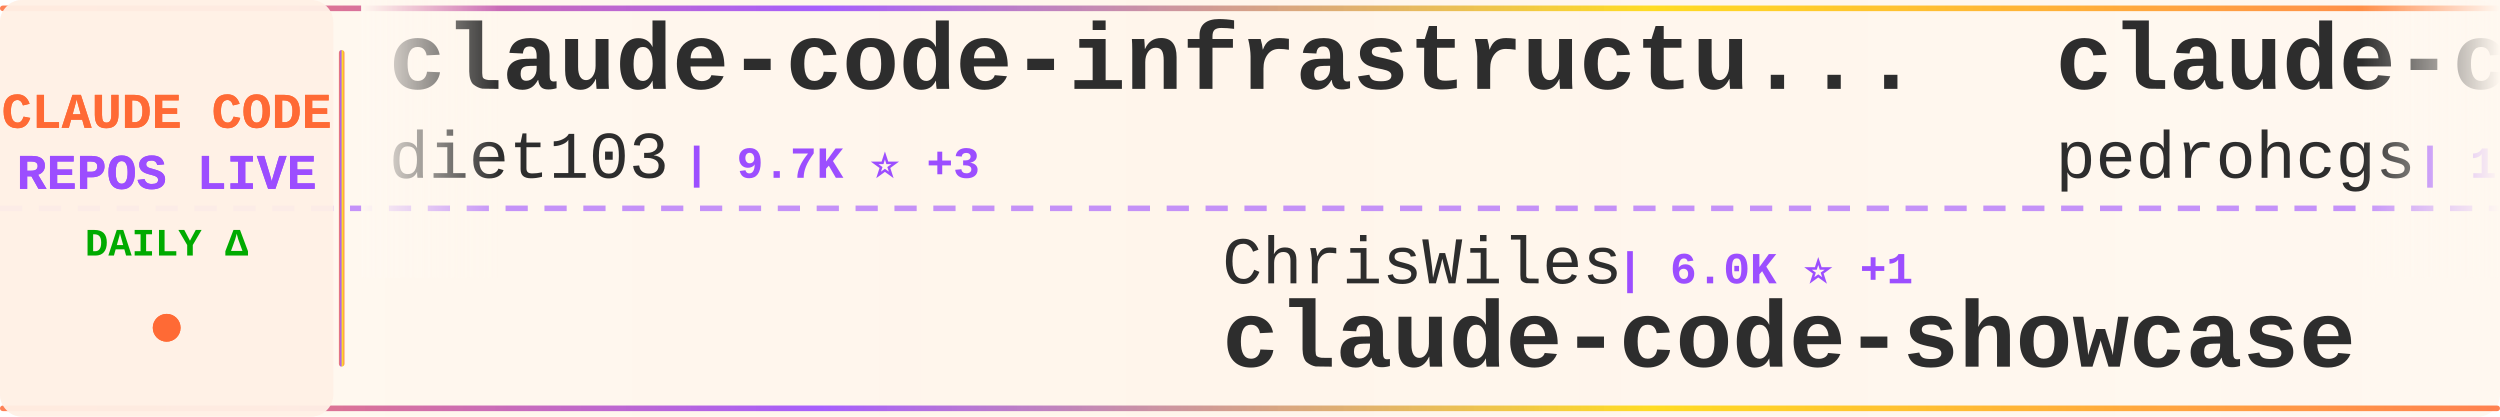
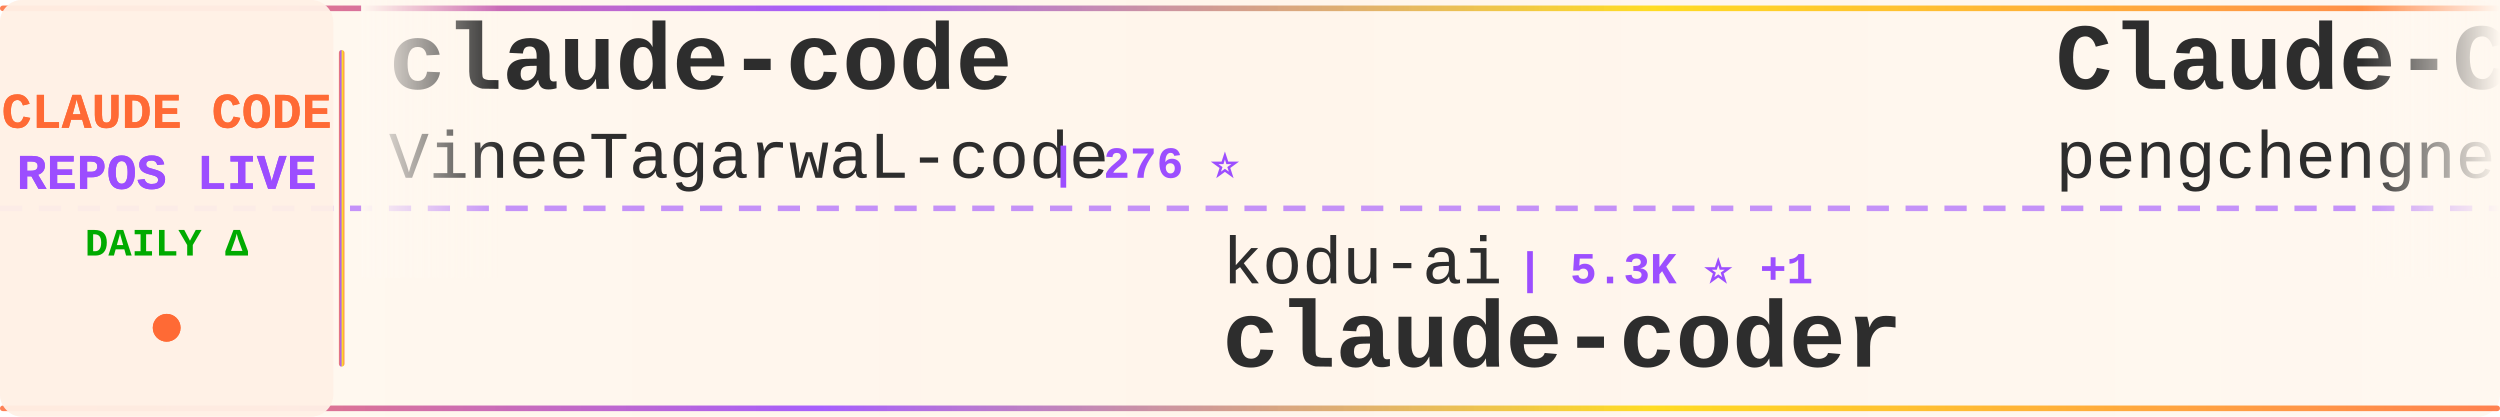
<svg xmlns="http://www.w3.org/2000/svg" width="900" height="150">
  <defs>
    <linearGradient id="tickerBg" x1="0%" y1="0%" x2="100%" y2="0%">
      <stop offset="0%" style="stop-color:#fff8f0;stop-opacity:0.98" />
      <stop offset="50%" style="stop-color:#fff5eb;stop-opacity:1" />
      <stop offset="100%" style="stop-color:#fff8f0;stop-opacity:0.98" />
    </linearGradient>
    <linearGradient id="borderGrad" x1="0%" y1="0%" x2="100%" y2="0%">
      <stop offset="0%" style="stop-color:#FF6B35;stop-opacity:0.85">
        <animate attributeName="stop-opacity" values="0.85;1;0.85" dur="2s" repeatCount="indefinite" />
      </stop>
      <stop offset="33%" style="stop-color:#9C4EFF;stop-opacity:0.9">
        <animate attributeName="stop-opacity" values="0.9;1;0.9" dur="2.2s" repeatCount="indefinite" />
      </stop>
      <stop offset="66%" style="stop-color:#FFD700;stop-opacity:0.85">
        <animate attributeName="stop-opacity" values="0.85;1;0.85" dur="1.8s" repeatCount="indefinite" />
      </stop>
      <stop offset="100%" style="stop-color:#FF6B35;stop-opacity:0.85">
        <animate attributeName="stop-opacity" values="0.85;1;0.85" dur="2s" repeatCount="indefinite" />
      </stop>
    </linearGradient>
    <filter id="textGlow">
      <feGaussianBlur stdDeviation="0.15" result="coloredBlur" />
      <feMerge>
        <feMergeNode in="coloredBlur" />
        <feMergeNode in="SourceGraphic" />
      </feMerge>
    </filter>
    <filter id="metricGlow">
      <feGaussianBlur stdDeviation="0.2" result="coloredBlur" />
      <feMerge>
        <feMergeNode in="coloredBlur" />
        <feMergeNode in="SourceGraphic" />
      </feMerge>
    </filter>
    <linearGradient id="leftFade" x1="0%" y1="0%" x2="100%" y2="0%">
      <stop offset="0%" style="stop-color:#fff8f0;stop-opacity:1" />
      <stop offset="100%" style="stop-color:#fff8f0;stop-opacity:0" />
    </linearGradient>
    <linearGradient id="rightFade" x1="0%" y1="0%" x2="100%" y2="0%">
      <stop offset="0%" style="stop-color:#fff8f0;stop-opacity:0" />
      <stop offset="100%" style="stop-color:#fff8f0;stop-opacity:1" />
    </linearGradient>
  </defs>
  <rect width="900" height="150" fill="url(#tickerBg)" rx="8" />
  <rect x="0" y="2" width="900" height="2" fill="url(#borderGrad)" rx="1" />
  <rect x="0" y="146" width="900" height="2" fill="url(#borderGrad)" rx="1" />
  <line x1="0" y1="75" x2="900" y2="75" stroke="#9C4EFF" stroke-width="2" stroke-dasharray="8 6" opacity="0.6" />
  <rect x="0" y="0" width="120" height="150" fill="#fff0e6" opacity="0.95" rx="8" />
  <text x="60" y="46" font-family="'Courier New', monospace" font-size="18" font-weight="bold" fill="#FF6B35" text-anchor="middle" filter="url(#textGlow)">
    CLAUDE CODE
  </text>
  <text x="60" y="68" font-family="'Courier New', monospace" font-size="18" font-weight="bold" fill="#9C4EFF" text-anchor="middle" filter="url(#textGlow)">
    REPOS LIVE
  </text>
  <text x="60" y="92" font-family="'Courier New', monospace" font-size="14" font-weight="bold" fill="#00aa00" text-anchor="middle">
    DAILY Δ
  </text>
  <circle cx="60" cy="118" r="5" fill="#FF6B35" filter="url(#metricGlow)">
    <animate attributeName="r" values="4;6;4" dur="1.5s" repeatCount="indefinite" />
    <animate attributeName="opacity" values="0.6;1;0.6" dur="1.5s" repeatCount="indefinite" />
  </circle>
  <rect x="122" y="18" width="2" height="114" fill="url(#borderGrad)" rx="1" />
  <clipPath id="tickerClip">
    <rect x="130" y="0" width="770" height="150" />
  </clipPath>
  <g clip-path="url(#tickerClip)">
    <g id="tickerItems">
      <animateTransform attributeName="transform" attributeType="XML" type="translate" from="0 0" to="-3000 0" dur="54s" repeatCount="indefinite" />
      <g transform="translate(0, 0)">
-         <text x="140" y="32" font-family="'Courier New', monospace" font-size="34" font-weight="bold" fill="#2d2d2d">claude-code-infrastructu...</text>
-         <text x="140" y="64" font-family="'Courier New', monospace" font-size="24" font-weight="normal" fill="#2d2d2d" opacity="1.0">diet103</text>
-         <text x="246" y="64" font-family="'Courier New', monospace" font-size="16" font-weight="bold" fill="#9C4EFF"> | 9.7K ⭐ +3</text>
+         <text x="140" y="32" font-family="'Courier New', monospace" font-size="34" font-weight="bold" fill="#2d2d2d">claude-code</text>
+         <text x="140" y="64" font-family="'Courier New', monospace" font-size="24" font-weight="normal" fill="#2d2d2d" opacity="1.0">VineeTagarwaL-code</text>
+         <text x="378" y="64" font-family="'Courier New', monospace" font-size="16" font-weight="bold" fill="#9C4EFF"> | 276 ⭐</text>
      </g>
      <g transform="translate(300, 0)">
-         <text x="140" y="102" font-family="'Courier New', monospace" font-size="24" font-weight="normal" fill="#2d2d2d" opacity="1.0">ChrisWiles</text>
-         <text x="282" y="102" font-family="'Courier New', monospace" font-size="16" font-weight="bold" fill="#9C4EFF"> | 6.0K ⭐ +1</text>
-         <text x="140" y="132" font-family="'Courier New', monospace" font-size="34" font-weight="bold" fill="#2d2d2d">claude-code-showcase</text>
+         <text x="140" y="102" font-family="'Courier New', monospace" font-size="24" font-weight="normal" fill="#2d2d2d" opacity="1.0">kodu-ai</text>
+         <text x="246" y="102" font-family="'Courier New', monospace" font-size="16" font-weight="bold" fill="#9C4EFF"> | 5.3K ⭐ +1</text>
+         <text x="140" y="132" font-family="'Courier New', monospace" font-size="34" font-weight="bold" fill="#2d2d2d">claude-coder</text>
      </g>
      <g transform="translate(600, 0)">
-         <text x="140" y="32" font-family="'Courier New', monospace" font-size="34" font-weight="bold" fill="#2d2d2d">claude-code-my-workflow</text>
-         <text x="140" y="64" font-family="'Courier New', monospace" font-size="24" font-weight="normal" fill="#2d2d2d" opacity="1.0">pedrohcgs</text>
-         <text x="270" y="64" font-family="'Courier New', monospace" font-size="16" font-weight="bold" fill="#9C4EFF"> | 1.3K ⭐ +3</text>
+         <text x="140" y="32" font-family="'Courier New', monospace" font-size="34" font-weight="bold" fill="#2d2d2d">Claude-Code</text>
+         <text x="140" y="64" font-family="'Courier New', monospace" font-size="24" font-weight="normal" fill="#2d2d2d" opacity="1.0">pengchengneo</text>
+         <text x="306" y="64" font-family="'Courier New', monospace" font-size="16" font-weight="bold" fill="#9C4EFF"> | 1.6K ⭐ +5</text>
      </g>
      <g transform="translate(900, 0)">
-         <text x="140" y="102" font-family="'Courier New', monospace" font-size="24" font-weight="normal" fill="#2d2d2d" opacity="1.0">liuup</text>
-         <text x="222" y="102" font-family="'Courier New', monospace" font-size="16" font-weight="bold" fill="#9C4EFF"> | 3.3K ⭐ +12</text>
-         <text x="140" y="132" font-family="'Courier New', monospace" font-size="34" font-weight="bold" fill="#2d2d2d">claude-code-analysis</text>
+         <text x="140" y="102" font-family="'Courier New', monospace" font-size="24" font-weight="normal" fill="#2d2d2d" opacity="1.0">catlog22</text>
+         <text x="258" y="102" font-family="'Courier New', monospace" font-size="16" font-weight="bold" fill="#9C4EFF"> | 2.1K ⭐ +1</text>
+         <text x="140" y="132" font-family="'Courier New', monospace" font-size="34" font-weight="bold" fill="#2d2d2d">Claude-Code-Workflow</text>
      </g>
      <g transform="translate(1200, 0)">
-         <text x="140" y="32" font-family="'Courier New', monospace" font-size="34" font-weight="bold" fill="#2d2d2d">claude-code-best-practic...</text>
-         <text x="140" y="64" font-family="'Courier New', monospace" font-size="24" font-weight="normal" fill="#2d2d2d" opacity="1.0">shanraisshan</text>
-         <text x="306" y="64" font-family="'Courier New', monospace" font-size="16" font-weight="bold" fill="#9C4EFF"> | 61.1K ⭐ +840</text>
+         <text x="140" y="32" font-family="'Courier New', monospace" font-size="34" font-weight="bold" fill="#2d2d2d">Open-ClaudeCode</text>
+         <text x="140" y="64" font-family="'Courier New', monospace" font-size="24" font-weight="normal" fill="#2d2d2d" opacity="1.0">LING71671</text>
+         <text x="270" y="64" font-family="'Courier New', monospace" font-size="16" font-weight="bold" fill="#9C4EFF"> | 902 ⭐ +2</text>
      </g>
      <g transform="translate(1500, 0)">
-         <text x="140" y="102" font-family="'Courier New', monospace" font-size="24" font-weight="normal" fill="#2d2d2d" opacity="1.0">digitalsamba</text>
-         <text x="306" y="102" font-family="'Courier New', monospace" font-size="16" font-weight="bold" fill="#9C4EFF"> | 1.6K ⭐ +7</text>
-         <text x="140" y="132" font-family="'Courier New', monospace" font-size="34" font-weight="bold" fill="#2d2d2d">claude-code-video-toolki...</text>
+         <text x="140" y="102" font-family="'Courier New', monospace" font-size="24" font-weight="normal" fill="#2d2d2d" opacity="1.0">JrCx7scC</text>
+         <text x="258" y="102" font-family="'Courier New', monospace" font-size="16" font-weight="bold" fill="#9C4EFF"> | 371 ⭐</text>
+         <text x="140" y="132" font-family="'Courier New', monospace" font-size="34" font-weight="bold" fill="#2d2d2d">claude-code-source</text>
      </g>
      <g transform="translate(1800, 0)">
-         <text x="140" y="32" font-family="'Courier New', monospace" font-size="34" font-weight="bold" fill="#2d2d2d">claude-code-hooks-master...</text>
-         <text x="140" y="64" font-family="'Courier New', monospace" font-size="24" font-weight="normal" fill="#2d2d2d" opacity="1.0">disler</text>
-         <text x="234" y="64" font-family="'Courier New', monospace" font-size="16" font-weight="bold" fill="#9C4EFF"> | 3.8K ⭐ +1</text>
+         <text x="140" y="32" font-family="'Courier New', monospace" font-size="34" font-weight="bold" fill="#2d2d2d">awesome-claude-code</text>
+         <text x="140" y="64" font-family="'Courier New', monospace" font-size="24" font-weight="normal" fill="#2d2d2d" opacity="1.0">jqueryscript</text>
+         <text x="306" y="64" font-family="'Courier New', monospace" font-size="16" font-weight="bold" fill="#9C4EFF"> | 442 ⭐</text>
      </g>
      <g transform="translate(2100, 0)">
-         <text x="140" y="102" font-family="'Courier New', monospace" font-size="24" font-weight="normal" fill="#2d2d2d" opacity="1.0">Alishahryar1</text>
-         <text x="306" y="102" font-family="'Courier New', monospace" font-size="16" font-weight="bold" fill="#9C4EFF"> | 37.1K ⭐ +173</text>
-         <text x="140" y="132" font-family="'Courier New', monospace" font-size="34" font-weight="bold" fill="#2d2d2d">free-claude-code</text>
+         <text x="140" y="102" font-family="'Courier New', monospace" font-size="24" font-weight="normal" fill="#2d2d2d" opacity="1.0">darcyegb</text>
+         <text x="258" y="102" font-family="'Courier New', monospace" font-size="16" font-weight="bold" fill="#9C4EFF"> | 736 ⭐</text>
+         <text x="140" y="132" font-family="'Courier New', monospace" font-size="34" font-weight="bold" fill="#2d2d2d">ClaudeCodeAgents</text>
      </g>
      <g transform="translate(2400, 0)">
-         <text x="140" y="32" font-family="'Courier New', monospace" font-size="34" font-weight="bold" fill="#2d2d2d">ECC</text>
-         <text x="140" y="64" font-family="'Courier New', monospace" font-size="24" font-weight="normal" fill="#2d2d2d" opacity="1.0">affaan-m</text>
-         <text x="258" y="64" font-family="'Courier New', monospace" font-size="16" font-weight="bold" fill="#9C4EFF"> | 222.0K ⭐ +523</text>
+         <text x="140" y="32" font-family="'Courier New', monospace" font-size="34" font-weight="bold" fill="#2d2d2d">oh-my-claudecode</text>
+         <text x="140" y="64" font-family="'Courier New', monospace" font-size="24" font-weight="normal" fill="#2d2d2d" opacity="1.0">Yeachan-Heo</text>
+         <text x="294" y="64" font-family="'Courier New', monospace" font-size="16" font-weight="bold" fill="#9C4EFF"> | 37.0K ⭐ +60</text>
      </g>
      <g transform="translate(2700, 0)">
-         <text x="140" y="102" font-family="'Courier New', monospace" font-size="24" font-weight="normal" fill="#2d2d2d" opacity="1.0">andrew-kramer-inno</text>
-         <text x="378" y="102" font-family="'Courier New', monospace" font-size="16" font-weight="bold" fill="#9C4EFF"> | 589 ⭐</text>
-         <text x="140" y="132" font-family="'Courier New', monospace" font-size="34" font-weight="bold" fill="#2d2d2d">claude-code-source-build</text>
+         <text x="140" y="102" font-family="'Courier New', monospace" font-size="24" font-weight="normal" fill="#2d2d2d" opacity="1.0">KPR111</text>
+         <text x="234" y="102" font-family="'Courier New', monospace" font-size="16" font-weight="bold" fill="#9C4EFF"> | 18 ⭐</text>
+         <text x="140" y="132" font-family="'Courier New', monospace" font-size="34" font-weight="bold" fill="#2d2d2d">Claude-Code</text>
      </g>
      <g transform="translate(3000, 0)">
-         <text x="140" y="32" font-family="'Courier New', monospace" font-size="34" font-weight="bold" fill="#2d2d2d">claude-code-infrastructu...</text>
-         <text x="140" y="64" font-family="'Courier New', monospace" font-size="24" font-weight="normal" fill="#2d2d2d" opacity="1.0">diet103</text>
-         <text x="246" y="64" font-family="'Courier New', monospace" font-size="16" font-weight="bold" fill="#9C4EFF"> | 9.7K ⭐ +3</text>
+         <text x="140" y="32" font-family="'Courier New', monospace" font-size="34" font-weight="bold" fill="#2d2d2d">claude-code</text>
+         <text x="140" y="64" font-family="'Courier New', monospace" font-size="24" font-weight="normal" fill="#2d2d2d" opacity="1.0">VineeTagarwaL-code</text>
+         <text x="378" y="64" font-family="'Courier New', monospace" font-size="16" font-weight="bold" fill="#9C4EFF"> | 276 ⭐</text>
      </g>
      <g transform="translate(3300, 0)">
-         <text x="140" y="102" font-family="'Courier New', monospace" font-size="24" font-weight="normal" fill="#2d2d2d" opacity="1.0">ChrisWiles</text>
-         <text x="282" y="102" font-family="'Courier New', monospace" font-size="16" font-weight="bold" fill="#9C4EFF"> | 6.0K ⭐ +1</text>
-         <text x="140" y="132" font-family="'Courier New', monospace" font-size="34" font-weight="bold" fill="#2d2d2d">claude-code-showcase</text>
+         <text x="140" y="102" font-family="'Courier New', monospace" font-size="24" font-weight="normal" fill="#2d2d2d" opacity="1.0">kodu-ai</text>
+         <text x="246" y="102" font-family="'Courier New', monospace" font-size="16" font-weight="bold" fill="#9C4EFF"> | 5.3K ⭐ +1</text>
+         <text x="140" y="132" font-family="'Courier New', monospace" font-size="34" font-weight="bold" fill="#2d2d2d">claude-coder</text>
      </g>
      <g transform="translate(3600, 0)">
-         <text x="140" y="32" font-family="'Courier New', monospace" font-size="34" font-weight="bold" fill="#2d2d2d">claude-code-my-workflow</text>
-         <text x="140" y="64" font-family="'Courier New', monospace" font-size="24" font-weight="normal" fill="#2d2d2d" opacity="1.0">pedrohcgs</text>
-         <text x="270" y="64" font-family="'Courier New', monospace" font-size="16" font-weight="bold" fill="#9C4EFF"> | 1.3K ⭐ +3</text>
+         <text x="140" y="32" font-family="'Courier New', monospace" font-size="34" font-weight="bold" fill="#2d2d2d">Claude-Code</text>
+         <text x="140" y="64" font-family="'Courier New', monospace" font-size="24" font-weight="normal" fill="#2d2d2d" opacity="1.0">pengchengneo</text>
+         <text x="306" y="64" font-family="'Courier New', monospace" font-size="16" font-weight="bold" fill="#9C4EFF"> | 1.6K ⭐ +5</text>
      </g>
      <g transform="translate(3900, 0)">
-         <text x="140" y="102" font-family="'Courier New', monospace" font-size="24" font-weight="normal" fill="#2d2d2d" opacity="1.0">liuup</text>
-         <text x="222" y="102" font-family="'Courier New', monospace" font-size="16" font-weight="bold" fill="#9C4EFF"> | 3.3K ⭐ +12</text>
-         <text x="140" y="132" font-family="'Courier New', monospace" font-size="34" font-weight="bold" fill="#2d2d2d">claude-code-analysis</text>
+         <text x="140" y="102" font-family="'Courier New', monospace" font-size="24" font-weight="normal" fill="#2d2d2d" opacity="1.0">catlog22</text>
+         <text x="258" y="102" font-family="'Courier New', monospace" font-size="16" font-weight="bold" fill="#9C4EFF"> | 2.1K ⭐ +1</text>
+         <text x="140" y="132" font-family="'Courier New', monospace" font-size="34" font-weight="bold" fill="#2d2d2d">Claude-Code-Workflow</text>
      </g>
    </g>
  </g>
  <rect x="130" y="0" width="50" height="100" fill="url(#leftFade)" />
  <rect x="850" y="0" width="50" height="100" fill="url(#rightFade)" />
</svg>
